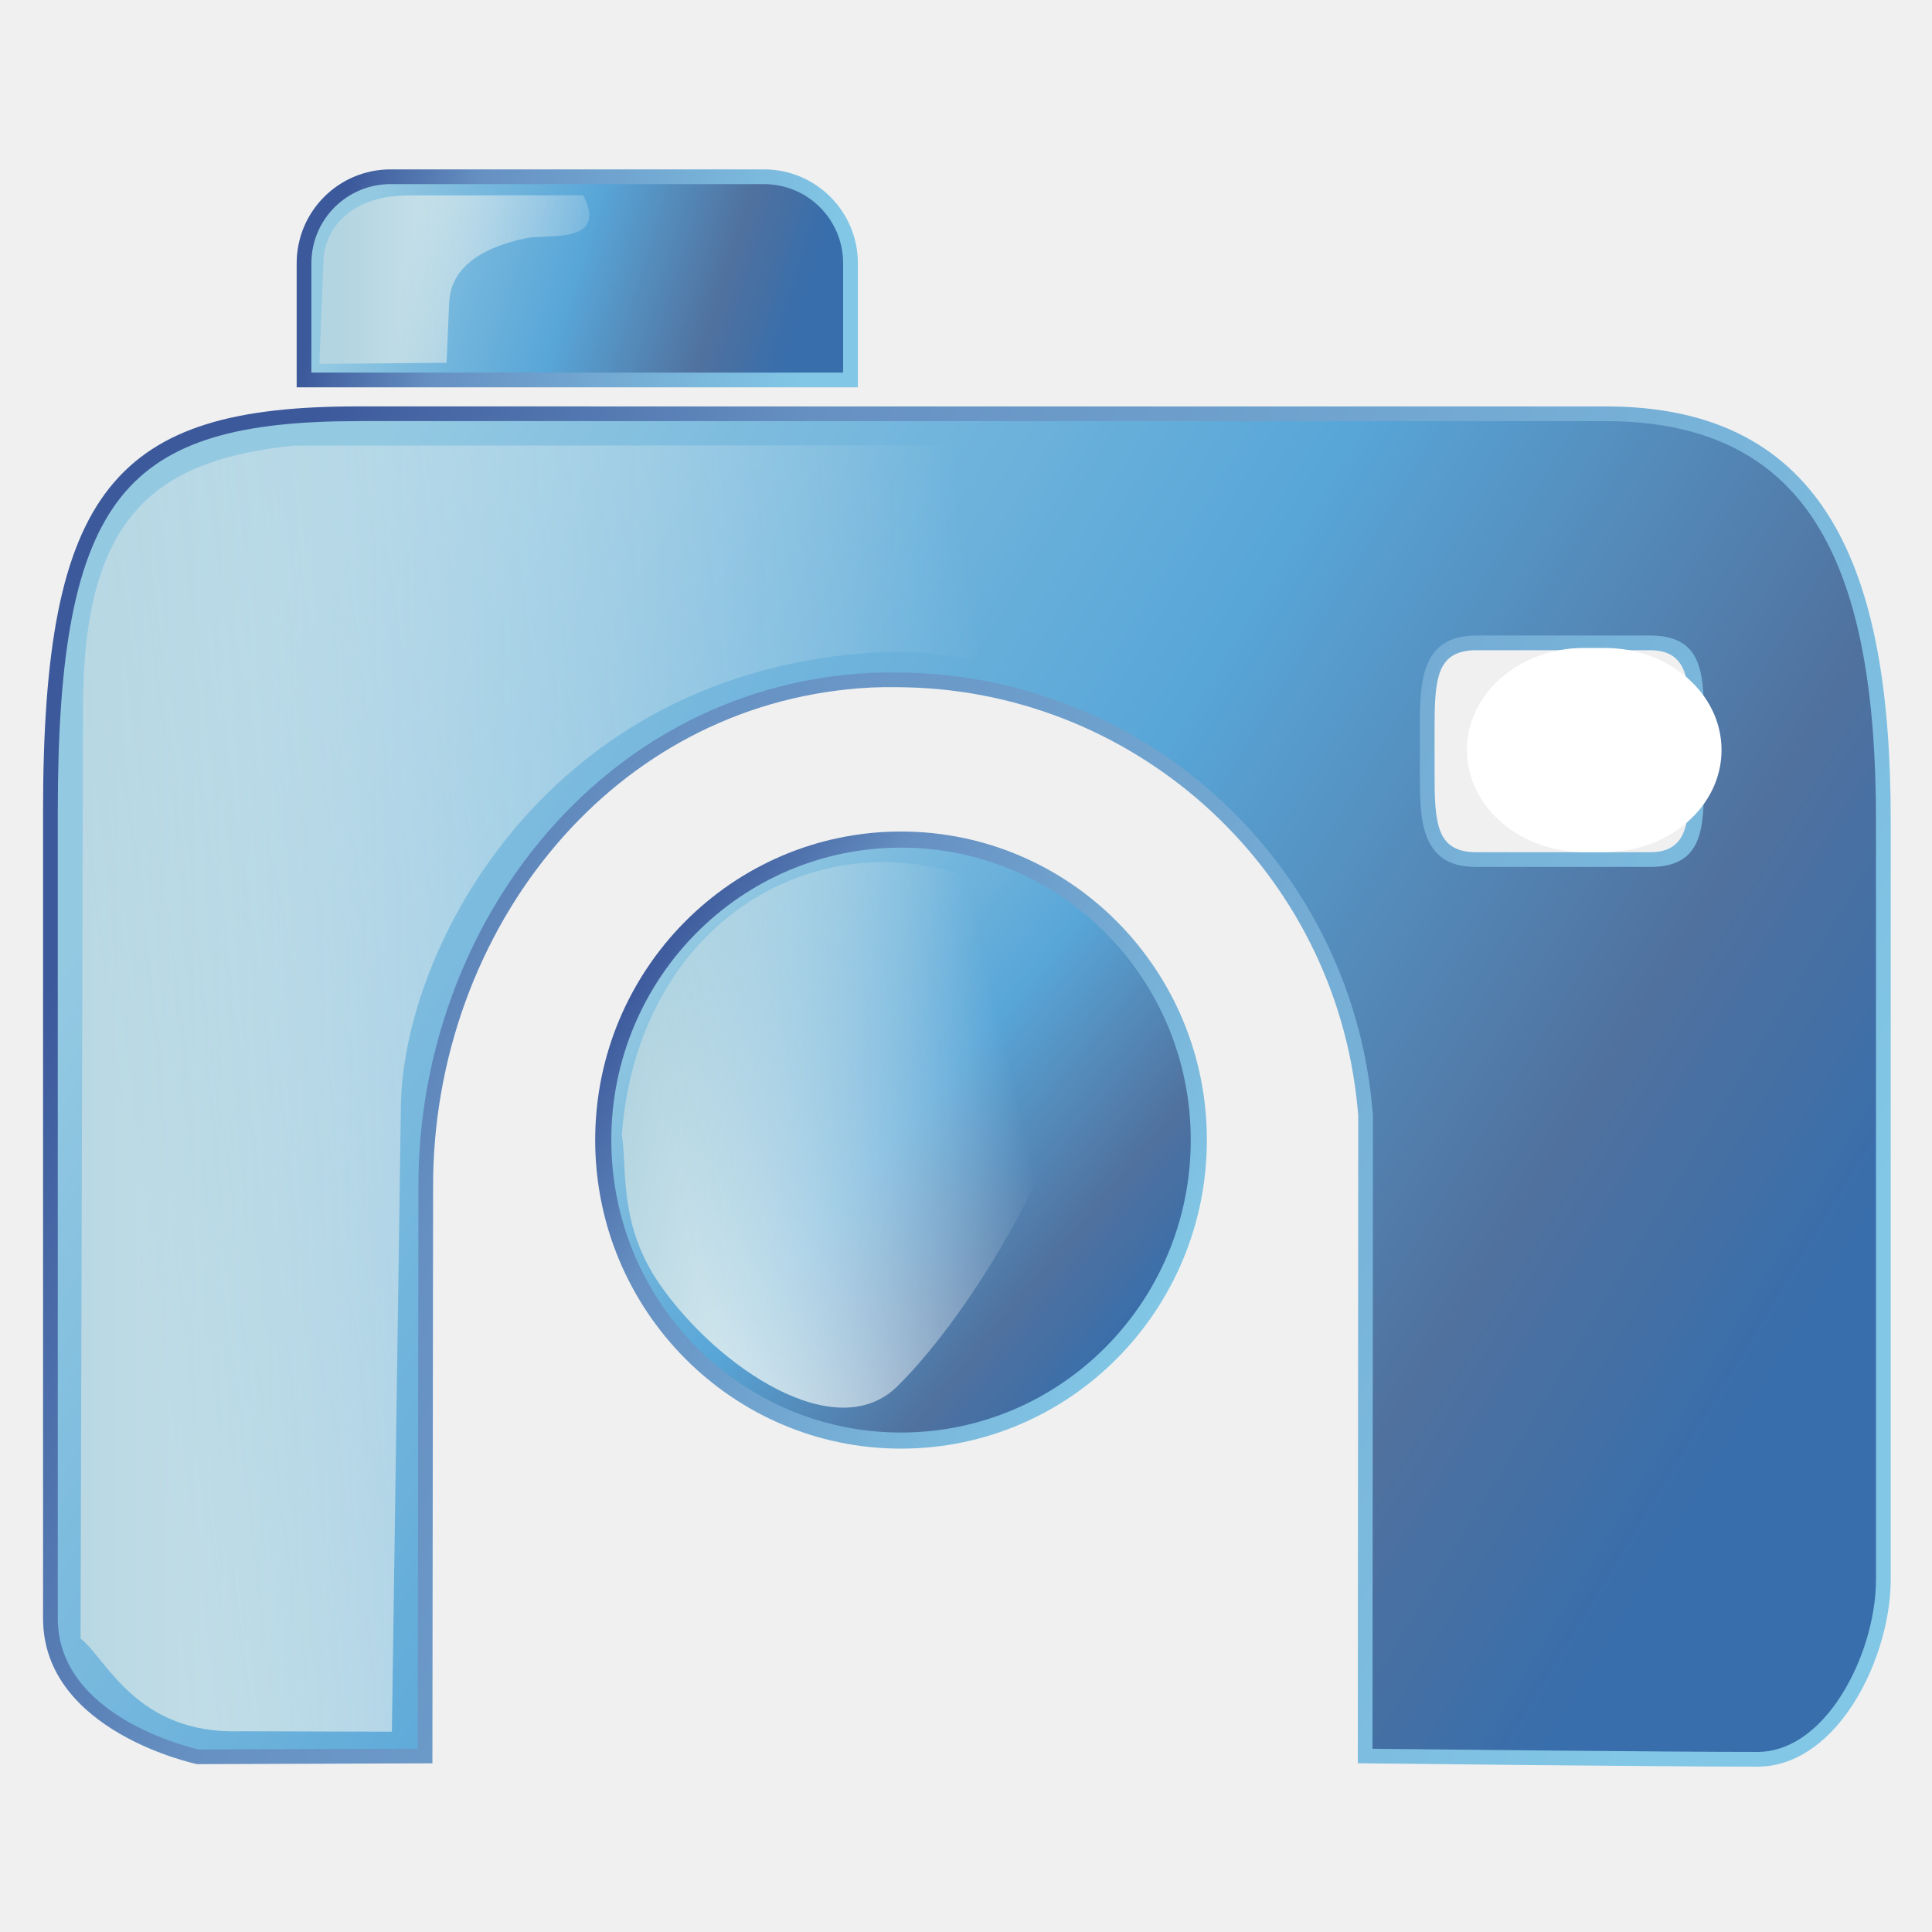
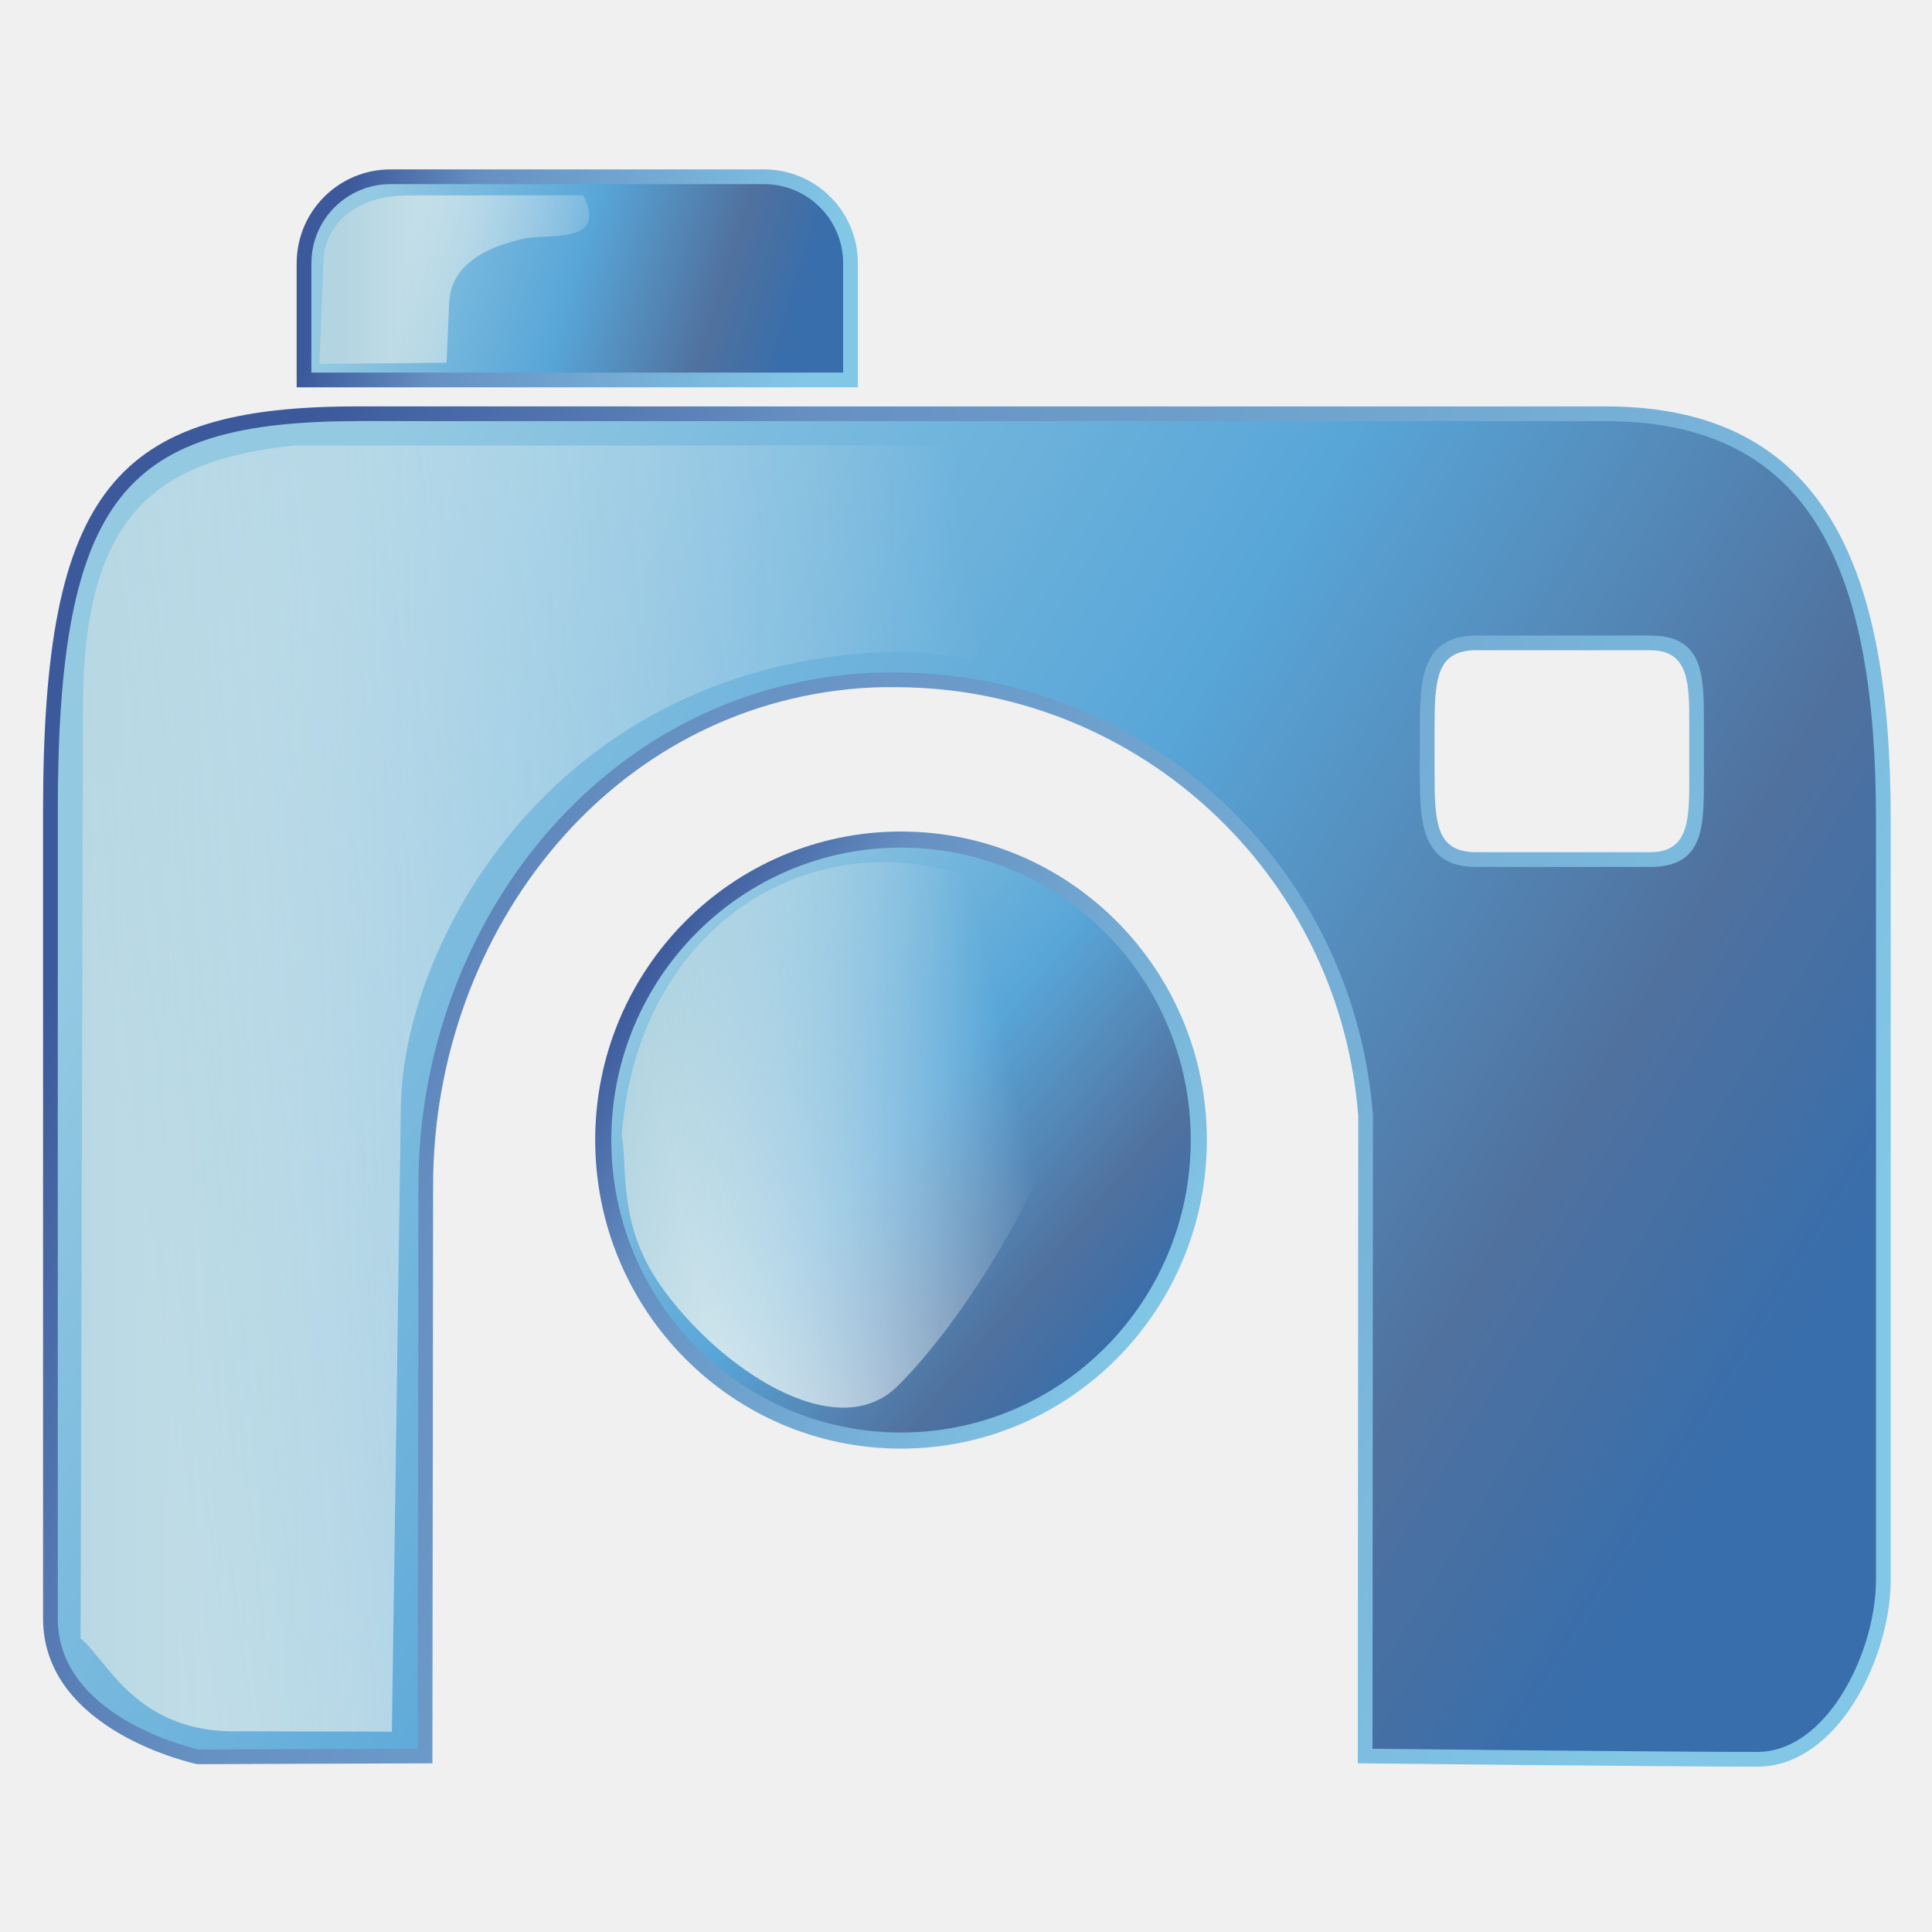
- <svg xmlns="http://www.w3.org/2000/svg" xmlns:xlink="http://www.w3.org/1999/xlink" xml:space="preserve" width="300px" height="300px" style="shape-rendering:geometricPrecision; text-rendering:geometricPrecision; image-rendering:optimizeQuality; fill-rule:evenodd; clip-rule:evenodd" viewBox="0 0 300 300">
-   <defs>
-     <style type="text/css">
+ <svg xmlns="http://www.w3.org/2000/svg" xmlns:xlink="http://www.w3.org/1999/xlink" xml:space="preserve" width="300px" height="300px" style="shape-rendering:geometricPrecision; text-rendering:geometricPrecision; image-rendering:optimizeQuality; fill-rule:evenodd; clip-rule:evenodd" viewBox="0 0 300 300" id="svg2" version="1.1">
+   <defs id="defs4">
+     <style type="text/css" id="style6">
   
    .fil8 {fill:white}
    .fil7 {fill:url(#id6)}
    .fil2 {fill:url(#id7)}
    .fil0 {fill:url(#id8)}
    .fil4 {fill:url(#id9)}
    .fil6 {fill:url(#id10)}
    .fil9 {fill:url(#id11)}
    .fil3 {fill:url(#id12);fill-rule:nonzero}
    .fil1 {fill:url(#id13);fill-rule:nonzero}
    .fil5 {fill:url(#id14);fill-rule:nonzero}
   
  </style>
    <mask id="id0">
      <linearGradient id="id1" gradientUnits="userSpaceOnUse" x1="104.456" y1="180.932" x2="157.614" y2="168.436">
-         <stop offset="0" style="stop-opacity:1; stop-color:white" />
-         <stop offset="1" style="stop-opacity:0; stop-color:white" />
+         <stop offset="0" style="stop-opacity:1; stop-color:white" id="stop10" />
+         <stop offset="1" style="stop-opacity:0; stop-color:white" id="stop12" />
      </linearGradient>
-       <rect style="fill:url(#id1)" x="91.613" y="129.406" width="78.844" height="90.557" />
+       <rect style="fill:url(#id1)" x="91.613" y="129.406" width="78.844" height="90.557" id="rect14" />
    </mask>
    <mask id="id2">
      <linearGradient id="id3" gradientUnits="userSpaceOnUse" x1="62.52" y1="43.766" x2="97.364" y2="49.944">
-         <stop offset="0" style="stop-opacity:1; stop-color:white" />
-         <stop offset="0.439" style="stop-opacity:0.502; stop-color:white" />
-         <stop offset="1" style="stop-opacity:0; stop-color:white" />
+         <stop offset="0" style="stop-opacity:1; stop-color:white" id="stop18" />
+         <stop offset="0.439" style="stop-opacity:0.502; stop-color:white" id="stop20" />
+         <stop offset="1" style="stop-opacity:0; stop-color:white" id="stop22" />
      </linearGradient>
-       <rect style="fill:url(#id3)" x="48.213" y="28.938" width="63.459" height="35.835" />
+       <rect style="fill:url(#id3)" x="48.213" y="28.938" width="63.459" height="35.835" id="rect24" />
    </mask>
    <mask id="id4">
      <linearGradient id="id5" gradientUnits="userSpaceOnUse" x1="13.889" y1="143.377" x2="155.232" y2="125.445">
-         <stop offset="0" style="stop-opacity:1; stop-color:white" />
-         <stop offset="0.439" style="stop-opacity:0.502; stop-color:white" />
-         <stop offset="1" style="stop-opacity:0; stop-color:white" />
+         <stop offset="0" style="stop-opacity:1; stop-color:white" id="stop28" />
+         <stop offset="0.439" style="stop-opacity:0.502; stop-color:white" id="stop30" />
+         <stop offset="1" style="stop-opacity:0; stop-color:white" id="stop32" />
      </linearGradient>
-       <rect style="fill:url(#id5)" x="-79.282" y="-1.459" width="327.685" height="271.739" />
+       <rect style="fill:url(#id5)" x="-79.282" y="-1.459" width="327.685" height="271.739" id="rect34" />
    </mask>
    <linearGradient id="id6" gradientUnits="userSpaceOnUse" x1="53.238" y1="46.855" x2="106.646" y2="46.855">
-       <stop offset="0" style="stop-color:#B3D5E1" />
-       <stop offset="1" style="stop-color:white" />
+       <stop offset="0" style="stop-color:#B3D5E1" id="stop37" />
+       <stop offset="1" style="stop-color:white" id="stop39" />
    </linearGradient>
    <linearGradient id="id7" gradientUnits="userSpaceOnUse" x1="56.808" y1="33.14" x2="122.47" y2="53.303">
-       <stop offset="0" style="stop-color:#94C9E2" />
-       <stop offset="0.49" style="stop-color:#58A6D8" />
-       <stop offset="0.82" style="stop-color:#50719E" />
-       <stop offset="1" style="stop-color:#386EAB" />
+       <stop offset="0" style="stop-color:#94C9E2" id="stop42" />
+       <stop offset="0.49" style="stop-color:#58A6D8" id="stop44" />
+       <stop offset="0.82" style="stop-color:#50719E" id="stop46" />
+       <stop offset="1" style="stop-color:#386EAB" id="stop48" />
    </linearGradient>
    <linearGradient id="id8" gradientUnits="userSpaceOnUse" xlink:href="#id7" x1="38.86" y1="101.264" x2="261.415" y2="236.166">
  </linearGradient>
    <linearGradient id="id9" gradientUnits="userSpaceOnUse" xlink:href="#id7" x1="103.742" y1="146.887" x2="176.084" y2="207.169">
  </linearGradient>
    <linearGradient id="id10" gradientUnits="userSpaceOnUse" xlink:href="#id6" x1="98.637" y1="166.324" x2="163.433" y2="183.044">
  </linearGradient>
    <linearGradient id="id11" gradientUnits="userSpaceOnUse" xlink:href="#id6" x1="0.083" y1="134.411" x2="169.038" y2="134.411">
  </linearGradient>
    <linearGradient id="id12" gradientUnits="userSpaceOnUse" x1="126.553" y1="52.267" x2="52.725" y2="34.182">
-       <stop offset="0" style="stop-color:#82C7E6" />
-       <stop offset="0.741" style="stop-color:#6690C2" />
-       <stop offset="1" style="stop-color:#3C599B" />
+       <stop offset="0" style="stop-color:#82C7E6" id="stop55" />
+       <stop offset="0.741" style="stop-color:#6690C2" id="stop57" />
+       <stop offset="1" style="stop-color:#3C599B" id="stop59" />
    </linearGradient>
    <linearGradient id="id13" gradientUnits="userSpaceOnUse" xlink:href="#id12" x1="273.651" y1="226.071" x2="26.626" y2="111.36">
  </linearGradient>
    <linearGradient id="id14" gradientUnits="userSpaceOnUse" xlink:href="#id12" x1="180.983" y1="203.168" x2="98.839" y2="150.894">
  </linearGradient>
+     <linearGradient xlink:href="#id7" id="linearGradient3057" gradientUnits="userSpaceOnUse" x1="56.808" y1="33.14" x2="122.47" y2="53.303" />
+     <linearGradient xlink:href="#id12" id="linearGradient3059" gradientUnits="userSpaceOnUse" x1="126.553" y1="52.267" x2="52.725" y2="34.182" />
+     <linearGradient xlink:href="#id6" id="linearGradient3061" gradientUnits="userSpaceOnUse" x1="53.238" y1="46.855" x2="106.646" y2="46.855" />
+     <linearGradient xlink:href="#id7" id="linearGradient3075" gradientUnits="userSpaceOnUse" x1="38.86" y1="101.264" x2="261.415" y2="236.166" />
+     <linearGradient xlink:href="#id12" id="linearGradient3077" gradientUnits="userSpaceOnUse" x1="273.651" y1="226.071" x2="26.626" y2="111.36" />
+     <linearGradient xlink:href="#id7" id="linearGradient3079" gradientUnits="userSpaceOnUse" x1="56.808" y1="33.14" x2="122.47" y2="53.303" />
+     <linearGradient xlink:href="#id12" id="linearGradient3081" gradientUnits="userSpaceOnUse" x1="126.553" y1="52.267" x2="52.725" y2="34.182" />
+     <linearGradient xlink:href="#id7" id="linearGradient3083" gradientUnits="userSpaceOnUse" x1="103.742" y1="146.887" x2="176.084" y2="207.169" />
+     <linearGradient xlink:href="#id12" id="linearGradient3085" gradientUnits="userSpaceOnUse" x1="180.983" y1="203.168" x2="98.839" y2="150.894" />
+     <linearGradient xlink:href="#id6" id="linearGradient3087" gradientUnits="userSpaceOnUse" x1="98.637" y1="166.324" x2="163.433" y2="183.044" />
+     <linearGradient xlink:href="#id6" id="linearGradient3089" gradientUnits="userSpaceOnUse" x1="53.238" y1="46.855" x2="106.646" y2="46.855" />
+     <linearGradient xlink:href="#id6" id="linearGradient3091" gradientUnits="userSpaceOnUse" x1="0.083" y1="134.411" x2="169.038" y2="134.411" />
+     <linearGradient xlink:href="#id12" id="linearGradient3101" gradientUnits="userSpaceOnUse" x1="126.553" y1="52.267" x2="52.725" y2="34.182" />
+     <linearGradient xlink:href="#id7" id="linearGradient3104" gradientUnits="userSpaceOnUse" x1="56.808" y1="33.14" x2="122.47" y2="53.303" />
+     <linearGradient xlink:href="#id12" id="linearGradient3107" gradientUnits="userSpaceOnUse" x1="273.651" y1="226.071" x2="26.626" y2="111.36" />
+     <linearGradient xlink:href="#id7" id="linearGradient3110" gradientUnits="userSpaceOnUse" x1="38.86" y1="101.264" x2="261.415" y2="236.166" />
  </defs>
-   <g id="Capa_x0020_1">
-     <g id="_141686208">
-       <path id="_52841328" class="fil0" d="M229.206 99.826l27.025 0c7.448,0 7.213,6.01 7.213,13.452l0 6.743c0,7.447 0.23,13.451 -7.213,13.451l-27.025 0c-7.462,0 -7.589,-6.004 -7.589,-13.451l0 -6.743c0,-7.448 0.127,-13.447 7.589,-13.452zm-17.228 172.846c0,0 46.139,0.509 60.906,0.509 11.651,0 19.563,-16.223 19.563,-27.901l0 -117.919c0,-38.367 -9.639,-63.108 -43.139,-63.108l-193.698 -0.006c-36.899,0 -47.782,12.05 -47.782,61.712l0 125.345c0,16.663 22.928,21.495 22.928,21.495l35.248 -0.127 0.107 -88.345c-0.107,-39.192 27.005,-75.525 67.34,-78.598 2.446,-0.194 4.979,-0.194 7.411,-0.138 36.557,0.872 67.41,28.938 71.045,66.061l0.143 1.543 -0.071 99.477z" />
-       <path id="_143790912" class="fil1" d="M229.206 98.683l27.025 0c8.366,0 8.36,6.162 8.353,13.932l0 0.663 0.004 0 0 6.743 -0.004 0 0 0.648c0.007,7.783 0.012,13.948 -8.353,13.948l-27.025 0c-4.303,0 -6.511,-1.779 -7.651,-4.658 -1.048,-2.638 -1.082,-6.105 -1.082,-9.938l0 -6.743c0,-3.833 0.035,-7.298 1.082,-9.937 1.141,-2.876 3.347,-4.652 7.651,-4.655l0 -0.004zm27.025 2.288l-27.025 0 0 -0.006c-3.157,0.003 -4.746,1.229 -5.534,3.217 -0.883,2.223 -0.912,5.482 -0.912,9.096l0 6.743c0,3.614 0.029,6.873 0.912,9.098 0.786,1.985 2.375,3.21 5.534,3.21l27.025 0c6.085,0 6.08,-5.154 6.075,-11.66l-0.001 -0.648 -0.004 0 0 -6.743 0.004 0 0.001 -0.663c0.006,-6.494 0.011,-11.645 -6.075,-11.645zm-43.112 170.575c7.11,0.078 45.86,0.493 59.766,0.493 4.909,0 9.142,-3.189 12.306,-7.7 3.86,-5.507 6.112,-12.93 6.112,-19.058l0 -117.919c0,-18.99 -2.365,-34.576 -8.842,-45.357 -6.381,-10.623 -16.854,-16.608 -33.152,-16.608l0 -0.004 -193.698 -0.006 0 0.006c-18.087,0 -29.761,2.905 -36.834,11.798 -7.15,8.991 -9.804,24.205 -9.804,48.769l0 125.346c0,15.135 20.313,19.995 21.916,20.355l33.976 -0.123 0.107 -87.21c-0.055,-20.418 7.181,-40.075 19.782,-54.784 11.938,-13.934 28.686,-23.434 48.607,-24.953l0 0c1.211,-0.096 2.487,-0.145 3.787,-0.163 1.261,-0.017 2.514,-0.003 3.736,0.025l0.006 0c18.651,0.446 35.842,7.858 48.797,19.905 12.835,11.934 21.519,28.421 23.355,47.187l0 0.004 0.143 1.545 0.006 0.05 -0.001 0.053 -0.069 98.351zm59.766 2.781c-14.219,0 -60.783,-0.512 -60.916,-0.514l-1.131 -0.012 0.001 -1.127 0.071 -99.425 -0.138 -1.491 0 0c-1.779,-18.183 -10.197,-34.161 -22.641,-45.731 -12.559,-11.679 -29.221,-18.865 -47.295,-19.297 -1.207,-0.028 -2.436,-0.042 -3.66,-0.025 -1.186,0.017 -2.401,0.065 -3.636,0.163l-0.004 0c-19.278,1.469 -35.489,10.666 -47.047,24.158 -12.255,14.303 -19.292,33.429 -19.238,53.301l-0.107 88.346 -0.001 1.135 -1.138 0.004 -35.248 0.126 -0.13 0.001 -0.107 -0.024c-0.069,-0.015 -23.834,-5.022 -23.834,-22.611l0 -125.346c0,-25.098 2.789,-40.74 10.303,-50.189 7.593,-9.546 19.811,-12.666 38.622,-12.666l0 0.004 193.698 0.006 0 -0.006c17.202,0 28.298,6.388 35.111,17.726 6.717,11.182 9.171,27.152 9.171,46.527l0 117.919c0,6.545 -2.407,14.478 -6.533,20.362 -3.567,5.088 -8.426,8.684 -14.173,8.684z" />
-       <path id="_141855936" class="fil2" d="M60.661 27.445l57.955 0c7.447,0 13.452,6.006 13.452,13.452l0 18.105 -84.858 0 0 -18.105c0,-7.447 6.004,-13.452 13.451,-13.452z" />
-       <path id="_141276024" class="fil3" d="M60.661 26.302l57.955 0c4.039,0 7.689,1.629 10.327,4.267 2.639,2.639 4.269,6.289 4.269,10.328l0 18.105 0 1.143 -1.143 0 -84.86 0 -1.143 0 0 -1.143 0 -18.105c0,-4.039 1.629,-7.689 4.269,-10.328 2.638,-2.638 6.288,-4.267 10.327,-4.267zm57.955 2.288l-57.955 0c-3.408,0 -6.485,1.373 -8.709,3.597 -2.226,2.226 -3.599,5.303 -3.599,8.71l0 16.961 82.57 0 0 -16.961c0,-3.408 -1.373,-6.485 -3.599,-8.71 -2.224,-2.224 -5.301,-3.597 -8.709,-3.597z" />
-       <g>
-         <path id="_141641064" class="fil4" d="M186.15 177.019c0,25.773 -20.71,46.672 -46.246,46.672 -25.523,0 -46.233,-20.895 -46.233,-46.672 0,-25.769 20.71,-46.649 46.233,-46.649 25.535,0 46.246,20.879 46.246,46.649z" />
-         <path id="_146159072" class="fil5" d="M187.401 177.019c0,13.226 -5.319,25.206 -13.914,33.88 -8.595,8.676 -20.471,14.043 -33.583,14.043 -13.107,0 -24.979,-5.368 -33.574,-14.044 -8.593,-8.673 -13.909,-20.652 -13.909,-33.879 0,-13.221 5.316,-25.194 13.908,-33.864 8.595,-8.671 20.468,-14.036 33.576,-14.036 13.112,0 24.989,5.363 33.585,14.035 8.594,8.67 13.912,20.643 13.912,33.865zm-15.682 32.122c8.143,-8.217 13.18,-19.575 13.18,-32.122 0,-12.543 -5.037,-23.895 -13.178,-32.106 -8.14,-8.213 -19.391,-13.293 -31.817,-13.293 -12.42,0 -23.668,5.081 -31.807,13.294 -8.14,8.212 -13.175,19.562 -13.175,32.104 0,12.548 5.037,23.905 13.175,32.121 8.14,8.217 19.387,13.301 31.807,13.301 12.424,0 23.674,-5.084 31.815,-13.3z" />
-         <path id="_141826928" class="fil6" style="mask:url(#id0)" d="M96.546 176.146c3.197,-40.181 43.161,-54.672 69.104,-30.556 11.891,11.055 -9.585,53.129 -26.29,69.653 -9.572,9.469 -27.976,-2.943 -36.896,-15.782 -6.509,-9.372 -5.026,-18.007 -5.918,-23.315z" />
-       </g>
-       <path id="_141728776" class="fil7" style="mask:url(#id2)" d="M49.597 56.501l0.652 -16.433c0.118,-2.995 2.734,-9.723 13.252,-9.73l27.08 -0.015c3.871,7.732 -5.487,5.936 -9.027,6.694 -8.76,1.88 -11.618,5.834 -11.802,9.938l-0.417 9.376 -19.737 0.172z" />
-       <rect id="_143788544" class="fil8" x="227.784" y="100.615" width="39.535" height="31.689" rx="18.166" ry="18.166" />
-       <path id="_141467616" class="fil9" style="mask:url(#id4)" d="M12.51 254.428l0.388 -144.019c-0.156,-30.192 11.112,-39.004 32.736,-41.212l201.386 -0.093c-26.14,33.448 -43.658,52.134 -57.871,47.486 -6.521,-2.134 -30.269,-16.576 -52.876,-15.3 -51.323,2.896 -73.672,45.9 -74.023,70.422l-1.399 97.184 -23.48 -0.069c-16.213,0.541 -20.84,-11.28 -24.86,-14.399z" />
-     </g>
+   <path id="_52841328" class="fil0" d="m 229.206,99.826 27.025,0 c 7.448,0 7.213,6.01 7.213,13.452 l 0,6.743 c 0,7.447 0.23,13.451 -7.213,13.451 l -27.025,0 c -7.462,0 -7.589,-6.004 -7.589,-13.451 l 0,-6.743 c 0,-7.448 0.127,-13.447 7.589,-13.452 z m -17.228,172.846 c 0,0 46.139,0.509 60.906,0.509 11.651,0 19.563,-16.223 19.563,-27.901 l 0,-117.919 c 0,-38.367 -9.639,-63.108 -43.139,-63.108 l -193.698,-0.005 c -36.899,0 -47.782,12.05 -47.782,61.712 l 0,125.345 c 0,16.663 22.928,21.495 22.928,21.495 l 35.248,-0.127 0.107,-88.345 c -0.107,-39.192 27.005,-75.525 67.34,-78.598 2.446,-0.194 4.979,-0.194 7.411,-0.138 36.557,0.872 67.41,28.938 71.045,66.061 l 0.143,1.543 -0.071,99.477 z" style="fill:url(#linearGradient3110)" />
+   <path id="_143790912" class="fil1" d="m 229.206,98.683 27.025,0 c 8.366,0 8.36,6.162 8.353,13.932 l 0,0.663 0.004,0 0,6.743 -0.004,0 0,0.648 c 0.007,7.783 0.013,13.948 -8.353,13.948 l -27.025,0 c -4.303,0 -6.511,-1.779 -7.651,-4.658 -1.048,-2.638 -1.082,-6.105 -1.082,-9.938 l 0,-6.743 c 0,-3.833 0.035,-7.298 1.082,-9.937 1.141,-2.876 3.347,-4.652 7.651,-4.655 l 0,-0.004 z m 27.025,2.288 -27.025,0 0,-0.006 c -3.157,0.003 -4.746,1.229 -5.534,3.217 -0.883,2.223 -0.912,5.482 -0.912,9.096 l 0,6.743 c 0,3.614 0.029,6.873 0.912,9.098 0.786,1.985 2.375,3.21 5.534,3.21 l 27.025,0 c 6.085,0 6.08,-5.154 6.075,-11.66 l -10e-4,-0.648 -0.004,0 0,-6.743 0.004,0 10e-4,-0.663 c 0.006,-6.494 0.011,-11.645 -6.075,-11.645 z m -43.112,170.575 c 7.11,0.077 45.86,0.493 59.766,0.493 4.909,0 9.142,-3.189 12.306,-7.7 3.86,-5.507 6.112,-12.93 6.112,-19.058 l 0,-117.919 c 0,-18.99 -2.365,-34.576 -8.842,-45.357 -6.381,-10.623 -16.854,-16.608 -33.152,-16.608 l 0,-0.004 -193.698,-0.005 0,0.005 c -18.087,0 -29.761,2.905 -36.834,11.798 -7.15,8.991 -9.804,24.205 -9.804,48.769 l 0,125.346 c 0,15.135 20.313,19.995 21.916,20.355 l 33.976,-0.123 0.107,-87.21 c -0.055,-20.418 7.181,-40.075 19.782,-54.784 11.938,-13.934 28.686,-23.434 48.607,-24.953 l 0,0 c 1.211,-0.096 2.487,-0.145 3.787,-0.163 1.261,-0.017 2.514,-0.003 3.736,0.025 l 0.006,0 c 18.651,0.446 35.842,7.858 48.797,19.905 12.835,11.934 21.519,28.421 23.355,47.187 l 0,0.004 0.143,1.545 0.006,0.05 -0.001,0.053 -0.069,98.351 z m 59.766,2.781 c -14.219,0 -60.783,-0.512 -60.916,-0.513 l -1.131,-0.013 0.001,-1.127 0.071,-99.425 -0.138,-1.491 0,0 c -1.779,-18.183 -10.197,-34.161 -22.641,-45.731 -12.559,-11.679 -29.221,-18.865 -47.295,-19.297 -1.207,-0.028 -2.436,-0.042 -3.66,-0.025 -1.186,0.017 -2.401,0.065 -3.636,0.163 l -0.004,0 c -19.278,1.469 -35.489,10.666 -47.047,24.158 -12.255,14.303 -19.292,33.429 -19.238,53.301 l -0.107,88.346 -0.001,1.135 -1.138,0.004 -35.248,0.126 -0.13,0.001 -0.107,-0.024 c -0.069,-0.015 -23.834,-5.022 -23.834,-22.611 l 0,-125.346 c 0,-25.098 2.789,-40.74 10.303,-50.189 7.593,-9.546 19.811,-12.666 38.622,-12.666 l 0,0.004 193.698,0.005 0,-0.005 c 17.202,0 28.298,6.388 35.111,17.726 6.717,11.182 9.171,27.152 9.171,46.527 l 0,117.919 c 0,6.545 -2.407,14.478 -6.533,20.362 -3.567,5.088 -8.426,8.684 -14.173,8.684 z" style="fill:url(#linearGradient3107);fill-rule:nonzero" />
+   <path id="_141855936" class="fil2" d="m 60.661,27.445 57.955,0 c 7.447,0 13.452,6.006 13.452,13.452 l 0,18.105 -84.858,0 0,-18.105 c 0,-7.447 6.004,-13.452 13.451,-13.452 z" style="fill:url(#linearGradient3104)" />
+   <path id="_141276024" class="fil3" d="m 60.661,26.302 57.955,0 c 4.039,0 7.689,1.629 10.327,4.267 2.639,2.639 4.269,6.289 4.269,10.328 l 0,18.105 0,1.143 -1.143,0 -84.86,0 -1.143,0 0,-1.143 0,-18.105 c 0,-4.039 1.629,-7.689 4.269,-10.328 2.638,-2.638 6.288,-4.267 10.327,-4.267 z m 57.955,2.288 -57.955,0 c -3.408,0 -6.485,1.373 -8.709,3.597 -2.226,2.226 -3.599,5.303 -3.599,8.71 l 0,16.961 82.57,0 0,-16.961 c 0,-3.408 -1.373,-6.485 -3.599,-8.71 -2.224,-2.224 -5.301,-3.597 -8.709,-3.597 z" style="fill:url(#linearGradient3101);fill-rule:nonzero" />
+   <g id="g70">
+     <path id="_141641064" class="fil4" d="m 186.15,177.019 c 0,25.773 -20.71,46.672 -46.246,46.672 -25.523,0 -46.233,-20.895 -46.233,-46.672 0,-25.769 20.71,-46.649 46.233,-46.649 25.535,0 46.246,20.879 46.246,46.649 z" style="fill:url(#linearGradient3083)" />
+     <path id="_146159072" class="fil5" d="m 187.401,177.019 c 0,13.226 -5.319,25.206 -13.914,33.88 -8.595,8.676 -20.471,14.043 -33.583,14.043 -13.107,0 -24.979,-5.368 -33.574,-14.044 -8.593,-8.673 -13.909,-20.652 -13.909,-33.879 0,-13.221 5.316,-25.194 13.908,-33.864 8.595,-8.671 20.468,-14.036 33.576,-14.036 13.112,0 24.989,5.363 33.585,14.035 8.594,8.67 13.912,20.643 13.912,33.865 z m -15.682,32.122 c 8.143,-8.217 13.18,-19.575 13.18,-32.122 0,-12.543 -5.037,-23.895 -13.178,-32.106 -8.14,-8.213 -19.391,-13.293 -31.817,-13.293 -12.42,0 -23.668,5.081 -31.807,13.294 -8.14,8.212 -13.175,19.562 -13.175,32.104 0,12.548 5.037,23.905 13.175,32.121 8.14,8.217 19.387,13.301 31.807,13.301 12.424,0 23.674,-5.084 31.815,-13.3 z" style="fill:url(#linearGradient3085);fill-rule:nonzero" />
+     <path id="_141826928" class="fil6" style="fill:url(#linearGradient3087)" d="m 96.546,176.146 c 3.197,-40.181 43.161,-54.672 69.104,-30.556 11.891,11.055 -9.585,53.129 -26.29,69.653 -9.572,9.469 -27.976,-2.943 -36.896,-15.782 -6.509,-9.372 -5.026,-18.007 -5.918,-23.315 z" mask="url(#id0)" />
  </g>
+   <path id="_141728776" class="fil7" style="fill:url(#linearGradient3089)" d="m 49.597,56.501 0.652,-16.433 c 0.118,-2.995 2.734,-9.723 13.252,-9.73 l 27.08,-0.015 c 3.871,7.732 -5.487,5.936 -9.027,6.694 -8.76,1.88 -11.618,5.834 -11.802,9.938 l -0.417,9.376 -19.737,0.172 z" mask="url(#id2)" />
+   <path id="_141467616" class="fil9" style="fill:url(#linearGradient3091)" d="M 12.51,254.428 12.897,110.409 C 12.741,80.217 24.009,71.405 45.633,69.197 l 201.386,-0.093 c -26.14,33.448 -43.658,52.134 -57.871,47.486 -6.521,-2.134 -30.269,-16.576 -52.876,-15.3 -51.323,2.896 -73.672,45.9 -74.023,70.422 l -1.399,97.184 -23.48,-0.069 c -16.213,0.541 -20.84,-11.28 -24.86,-14.399 z" mask="url(#id4)" />
</svg>
